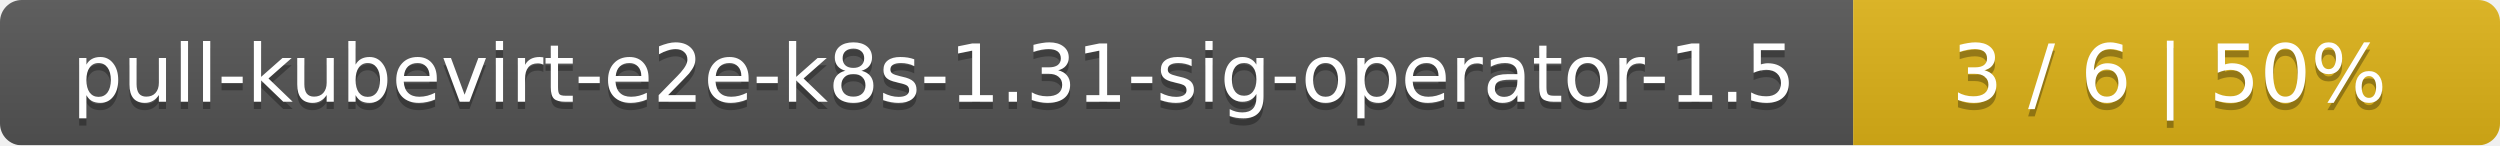
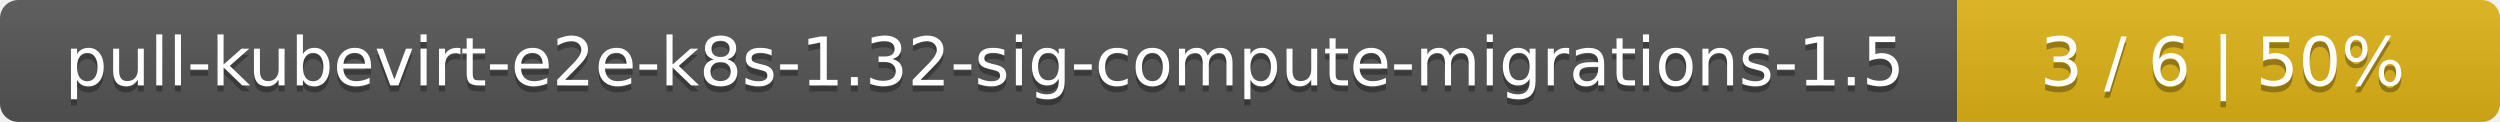
- <svg xmlns="http://www.w3.org/2000/svg" width="344" height="20">
+ <svg xmlns="http://www.w3.org/2000/svg" width="410" height="20">
  <linearGradient id="smooth" x2="0" y2="100%">
    <stop offset="0" stop-color="#bbb" stop-opacity=".1" />
    <stop offset="1" stop-opacity=".1" />
  </linearGradient>
  <mask id="round">
-     <rect width="344" height="20" rx="3" fill="#fff" />
+     <rect width="410" height="20" rx="3" fill="#fff" />
  </mask>
  <g mask="url(#round)">
-     <rect width="255" height="20" fill="#555" />
-     <rect x="255" width="89" height="20" fill="#dfb317" />
-     <rect width="344" height="20" fill="url(#smooth)" />
+     <rect width="321" height="20" fill="#555" />
+     <rect x="321" width="89" height="20" fill="#dfb317" />
+     <rect width="410" height="20" fill="url(#smooth)" />
  </g>
  <g fill="#fff" text-anchor="middle" font-family="DejaVu Sans,Verdana,Geneva,sans-serif" font-size="11">
-     <text x="128.5" y="15" fill="#010101" fill-opacity=".3">pull-kubevirt-e2e-k8s-1.31-sig-operator-1.5</text>
-     <text x="128.5" y="14">pull-kubevirt-e2e-k8s-1.31-sig-operator-1.5</text>
-     <text x="298.5" y="15" fill="#010101" fill-opacity=".3">3 / 6    |    50%</text>
-     <text x="298.5" y="14">3 / 6    |    50%</text>
+     <text x="161.5" y="15" fill="#010101" fill-opacity=".3">pull-kubevirt-e2e-k8s-1.32-sig-compute-migrations-1.5</text>
+     <text x="161.5" y="14">pull-kubevirt-e2e-k8s-1.32-sig-compute-migrations-1.5</text>
+     <text x="364.5" y="15" fill="#010101" fill-opacity=".3">3 / 6    |    50%</text>
+     <text x="364.5" y="14">3 / 6    |    50%</text>
  </g>
</svg>
